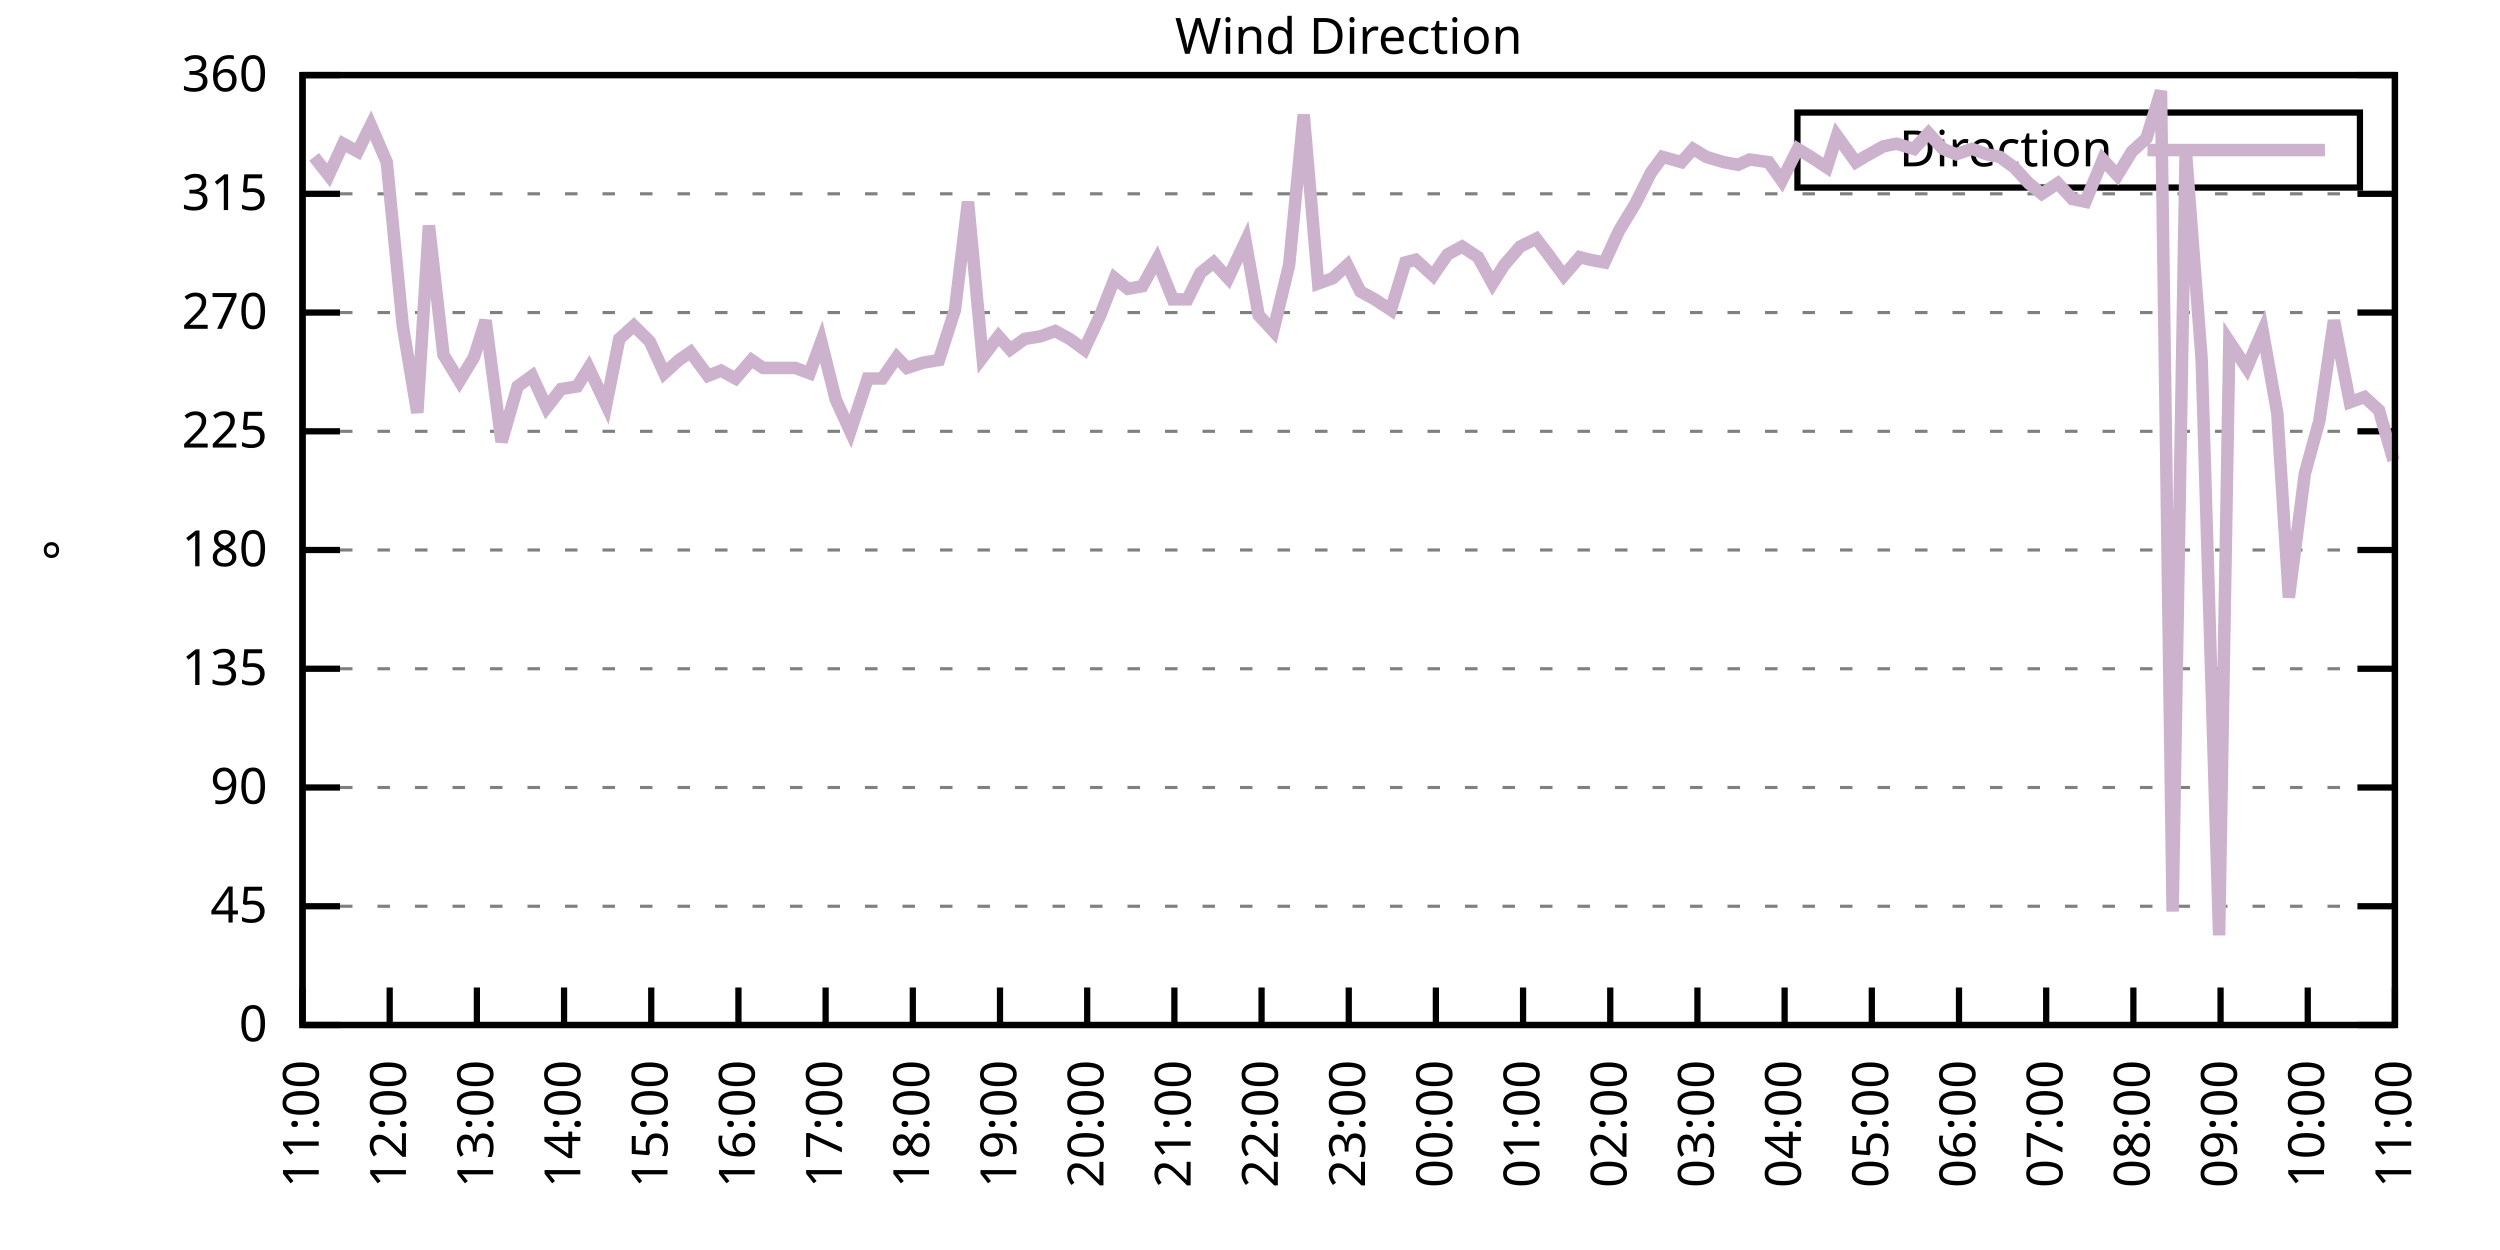
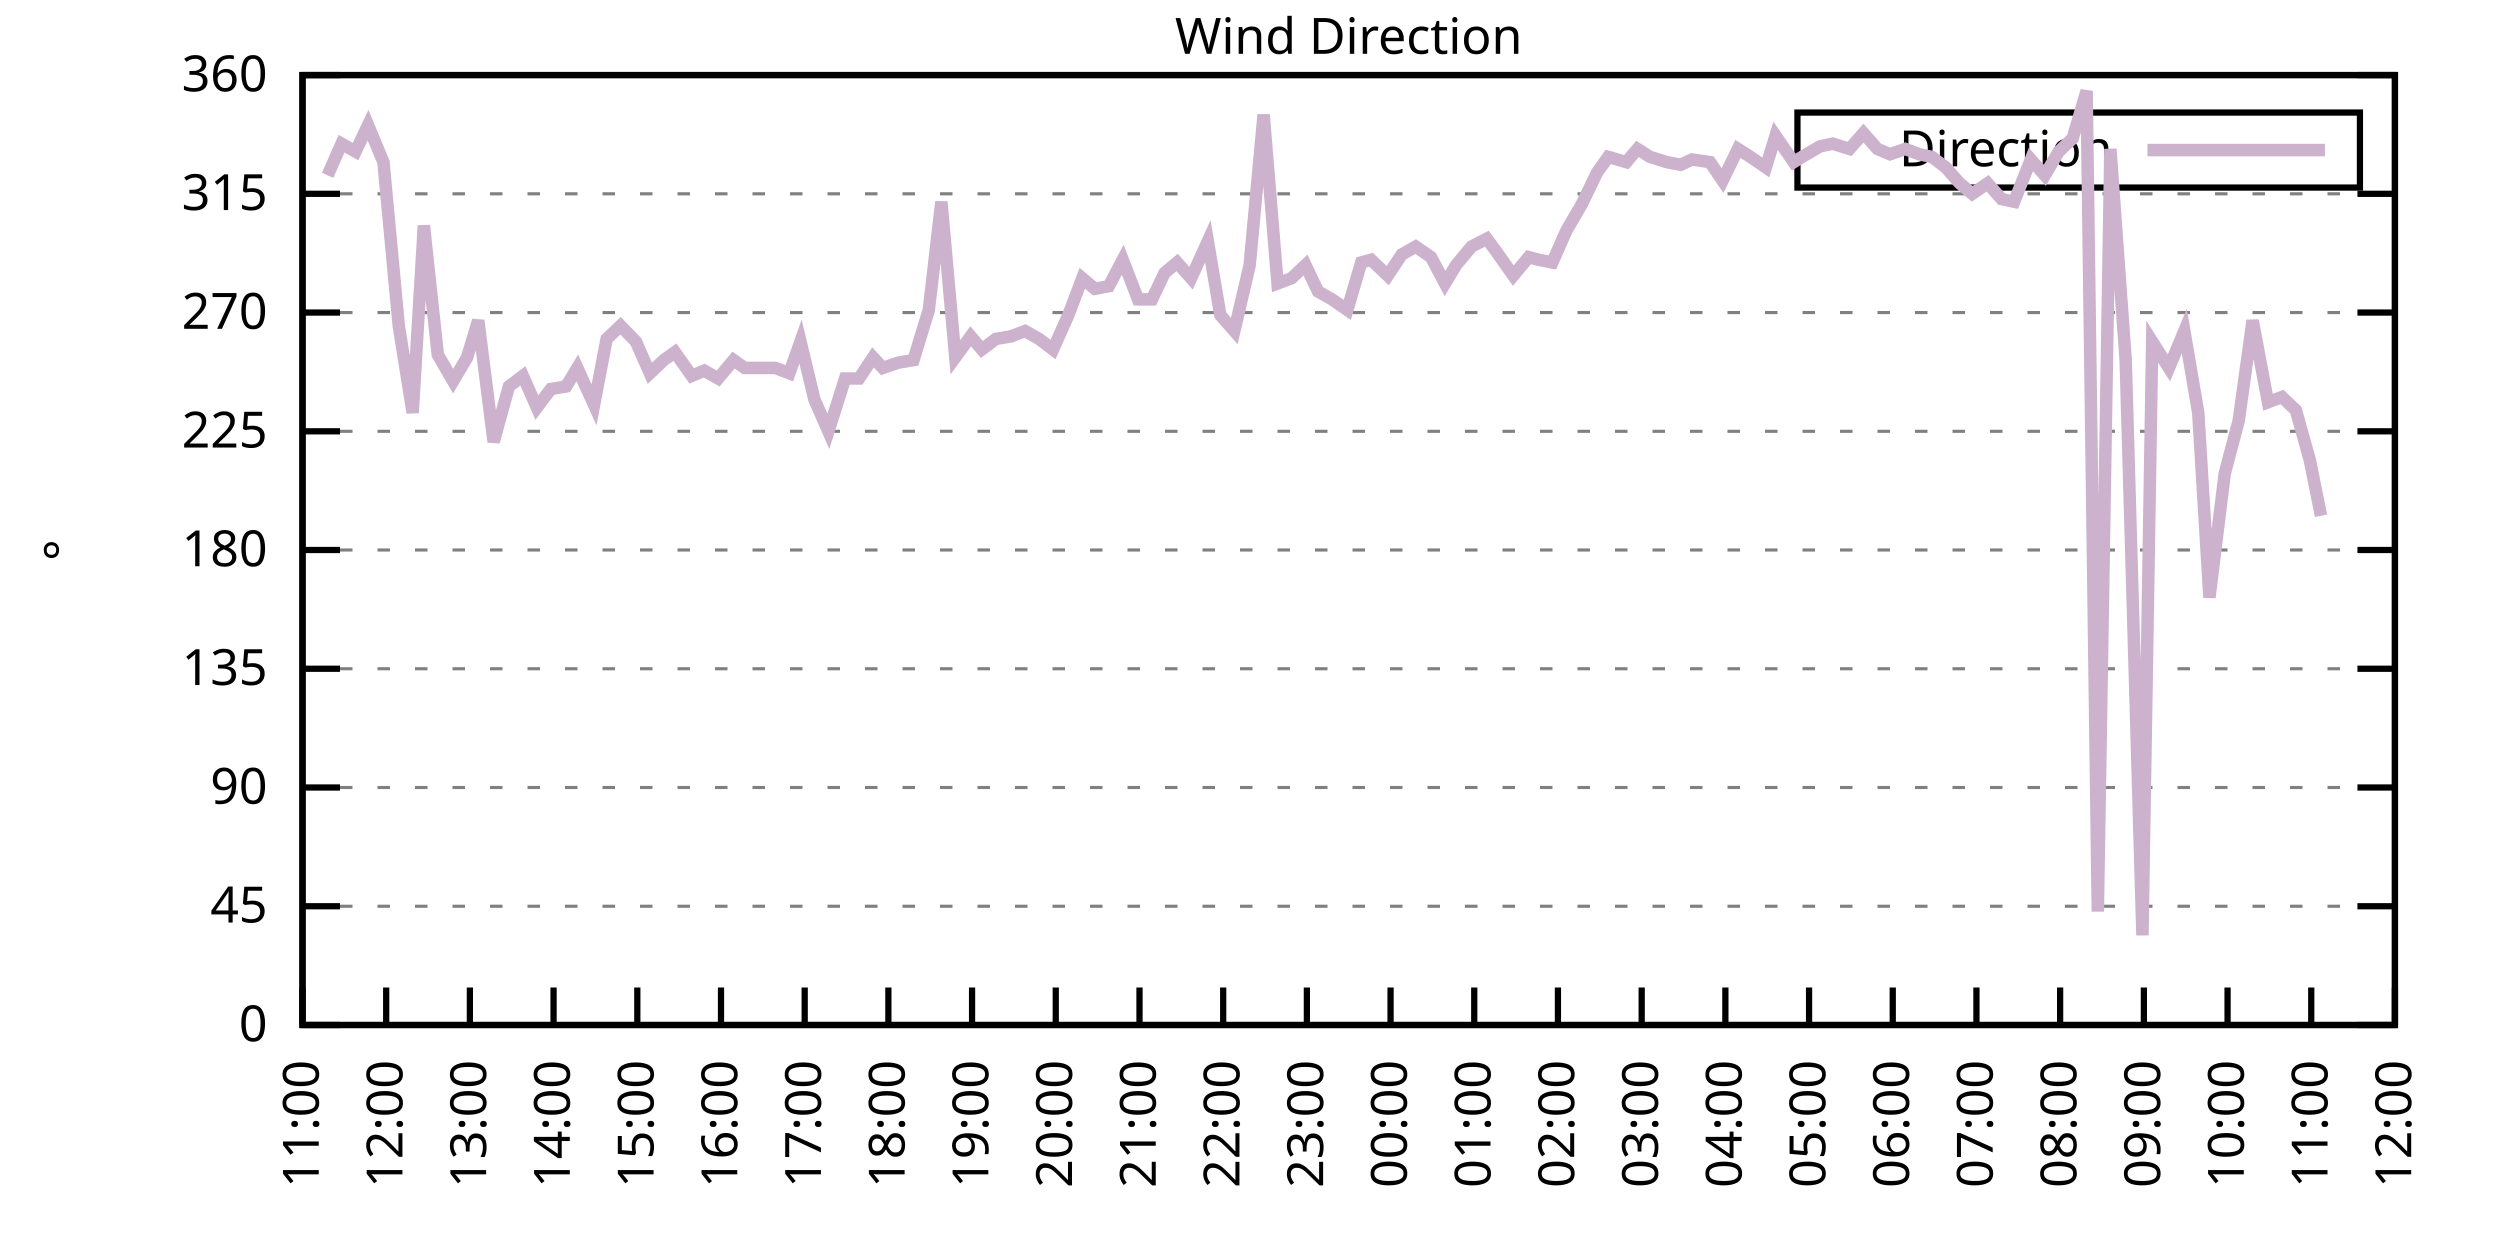
<svg xmlns="http://www.w3.org/2000/svg" xmlns:xlink="http://www.w3.org/1999/xlink" width="400" height="200" viewBox="0 0 400 200">
  <g id="gnuplot_canvas">
    <rect x="0" y="0" width="400" height="200" fill="none" />
    <defs>
      <circle id="gpDot" r="0.5" stroke-width="0.5" stroke="currentColor" />
      <path id="gpPt0" stroke-width="0.333" stroke="currentColor" d="M-1,0 h2 M0,-1 v2" />
      <path id="gpPt1" stroke-width="0.333" stroke="currentColor" d="M-1,-1 L1,1 M1,-1 L-1,1" />
      <path id="gpPt2" stroke-width="0.333" stroke="currentColor" d="M-1,0 L1,0 M0,-1 L0,1 M-1,-1 L1,1 M-1,1 L1,-1" />
      <rect id="gpPt3" stroke-width="0.333" stroke="currentColor" x="-1" y="-1" width="2" height="2" />
      <rect id="gpPt4" stroke-width="0.333" stroke="currentColor" fill="currentColor" x="-1" y="-1" width="2" height="2" />
      <circle id="gpPt5" stroke-width="0.333" stroke="currentColor" cx="0" cy="0" r="1" />
      <use xlink:href="#gpPt5" id="gpPt6" fill="currentColor" stroke="none" />
      <path id="gpPt7" stroke-width="0.333" stroke="currentColor" d="M0,-1.33 L-1.33,0.67 L1.33,0.67 z" />
      <use xlink:href="#gpPt7" id="gpPt8" fill="currentColor" stroke="none" />
      <use xlink:href="#gpPt7" id="gpPt9" stroke="currentColor" transform="rotate(180)" />
      <use xlink:href="#gpPt9" id="gpPt10" fill="currentColor" stroke="none" />
      <use xlink:href="#gpPt3" id="gpPt11" stroke="currentColor" transform="rotate(45)" />
      <use xlink:href="#gpPt11" id="gpPt12" fill="currentColor" stroke="none" />
      <path id="gpPt13" stroke-width="0.333" stroke="currentColor" d="M0,1.330 L1.265,0.411 L0.782,-1.067 L-0.782,-1.076 L-1.265,0.411 z" />
      <use xlink:href="#gpPt13" id="gpPt14" fill="currentColor" stroke="none" />
      <filter id="textbox" filterUnits="objectBoundingBox" x="0" y="0" height="1" width="1">
        <feFlood flood-color="white" flood-opacity="1" result="bgnd" />
        <feComposite in="SourceGraphic" in2="bgnd" operator="atop" />
      </filter>
      <filter id="greybox" filterUnits="objectBoundingBox" x="0" y="0" height="1" width="1">
        <feFlood flood-color="lightgrey" flood-opacity="1" result="grey" />
        <feComposite in="SourceGraphic" in2="grey" operator="atop" />
      </filter>
    </defs>
    <g fill="none" color="white" stroke="currentColor" stroke-width="1.00" stroke-linecap="butt" stroke-linejoin="miter">
</g>
    <g fill="none" color="black" stroke="currentColor" stroke-width="1.00" stroke-linecap="butt" stroke-linejoin="miter">
      <g stroke="none" shape-rendering="crispEdges">
        <polygon fill="rgb(255, 255, 255)" points="48.40,164.00 383.18,164.00 383.18,12.02 48.40,12.02 " />
      </g>
    </g>
    <g fill="none" color="black" stroke="currentColor" stroke-width="1.00" stroke-linecap="butt" stroke-linejoin="miter">
</g>
    <g fill="none" color="black" stroke="black" stroke-width="0.50" stroke-linecap="butt" stroke-linejoin="miter">
</g>
    <g fill="none" color="gray" stroke="currentColor" stroke-width="0.50" stroke-linecap="butt" stroke-linejoin="miter">
      <path stroke="gray" stroke-dasharray="2,4" class="gridline" d="M48.40,164.00 L383.19,164.00  " />
    </g>
    <g fill="none" color="gray" stroke="gray" stroke-width="1.00" stroke-linecap="butt" stroke-linejoin="miter">
</g>
    <g fill="none" color="black" stroke="currentColor" stroke-width="1.00" stroke-linecap="butt" stroke-linejoin="miter">
      <path stroke="black" d="M48.40,164.00 L54.40,164.00 M383.19,164.00 L377.19,164.00  " />
      <g transform="translate(42.80,166.60)" stroke="none" fill="black" font-family="Sans" font-size="8.00" text-anchor="end">
        <text>
          <tspan font-family="Sans"> 0</tspan>
        </text>
      </g>
    </g>
    <g fill="none" color="black" stroke="currentColor" stroke-width="1.00" stroke-linecap="butt" stroke-linejoin="miter">
</g>
    <g fill="none" color="black" stroke="black" stroke-width="0.50" stroke-linecap="butt" stroke-linejoin="miter">
</g>
    <g fill="none" color="gray" stroke="currentColor" stroke-width="0.50" stroke-linecap="butt" stroke-linejoin="miter">
      <path stroke="gray" stroke-dasharray="2,4" class="gridline" d="M48.40,145.00 L383.19,145.00  " />
    </g>
    <g fill="none" color="gray" stroke="gray" stroke-width="1.00" stroke-linecap="butt" stroke-linejoin="miter">
</g>
    <g fill="none" color="black" stroke="currentColor" stroke-width="1.00" stroke-linecap="butt" stroke-linejoin="miter">
      <path stroke="black" d="M48.40,145.00 L54.40,145.00 M383.19,145.00 L377.19,145.00  " />
      <g transform="translate(42.80,147.60)" stroke="none" fill="black" font-family="Sans" font-size="8.00" text-anchor="end">
        <text>
          <tspan font-family="Sans"> 45</tspan>
        </text>
      </g>
    </g>
    <g fill="none" color="black" stroke="currentColor" stroke-width="1.00" stroke-linecap="butt" stroke-linejoin="miter">
</g>
    <g fill="none" color="black" stroke="black" stroke-width="0.50" stroke-linecap="butt" stroke-linejoin="miter">
</g>
    <g fill="none" color="gray" stroke="currentColor" stroke-width="0.50" stroke-linecap="butt" stroke-linejoin="miter">
      <path stroke="gray" stroke-dasharray="2,4" class="gridline" d="M48.40,126.00 L383.19,126.00  " />
    </g>
    <g fill="none" color="gray" stroke="gray" stroke-width="1.00" stroke-linecap="butt" stroke-linejoin="miter">
</g>
    <g fill="none" color="black" stroke="currentColor" stroke-width="1.00" stroke-linecap="butt" stroke-linejoin="miter">
      <path stroke="black" d="M48.40,126.00 L54.40,126.00 M383.19,126.00 L377.19,126.00  " />
      <g transform="translate(42.80,128.60)" stroke="none" fill="black" font-family="Sans" font-size="8.00" text-anchor="end">
        <text>
          <tspan font-family="Sans"> 90</tspan>
        </text>
      </g>
    </g>
    <g fill="none" color="black" stroke="currentColor" stroke-width="1.00" stroke-linecap="butt" stroke-linejoin="miter">
</g>
    <g fill="none" color="black" stroke="black" stroke-width="0.50" stroke-linecap="butt" stroke-linejoin="miter">
</g>
    <g fill="none" color="gray" stroke="currentColor" stroke-width="0.50" stroke-linecap="butt" stroke-linejoin="miter">
      <path stroke="gray" stroke-dasharray="2,4" class="gridline" d="M48.40,107.00 L383.19,107.00  " />
    </g>
    <g fill="none" color="gray" stroke="gray" stroke-width="1.00" stroke-linecap="butt" stroke-linejoin="miter">
</g>
    <g fill="none" color="black" stroke="currentColor" stroke-width="1.00" stroke-linecap="butt" stroke-linejoin="miter">
      <path stroke="black" d="M48.40,107.00 L54.40,107.00 M383.19,107.00 L377.19,107.00  " />
      <g transform="translate(42.80,109.60)" stroke="none" fill="black" font-family="Sans" font-size="8.00" text-anchor="end">
        <text>
          <tspan font-family="Sans"> 135</tspan>
        </text>
      </g>
    </g>
    <g fill="none" color="black" stroke="currentColor" stroke-width="1.00" stroke-linecap="butt" stroke-linejoin="miter">
</g>
    <g fill="none" color="black" stroke="black" stroke-width="0.50" stroke-linecap="butt" stroke-linejoin="miter">
</g>
    <g fill="none" color="gray" stroke="currentColor" stroke-width="0.50" stroke-linecap="butt" stroke-linejoin="miter">
      <path stroke="gray" stroke-dasharray="2,4" class="gridline" d="M48.40,88.00 L383.19,88.00  " />
    </g>
    <g fill="none" color="gray" stroke="gray" stroke-width="1.00" stroke-linecap="butt" stroke-linejoin="miter">
</g>
    <g fill="none" color="black" stroke="currentColor" stroke-width="1.00" stroke-linecap="butt" stroke-linejoin="miter">
      <path stroke="black" d="M48.40,88.00 L54.40,88.00 M383.19,88.00 L377.19,88.00  " />
      <g transform="translate(42.80,90.60)" stroke="none" fill="black" font-family="Sans" font-size="8.00" text-anchor="end">
        <text>
          <tspan font-family="Sans"> 180</tspan>
        </text>
      </g>
    </g>
    <g fill="none" color="black" stroke="currentColor" stroke-width="1.00" stroke-linecap="butt" stroke-linejoin="miter">
</g>
    <g fill="none" color="black" stroke="black" stroke-width="0.50" stroke-linecap="butt" stroke-linejoin="miter">
</g>
    <g fill="none" color="gray" stroke="currentColor" stroke-width="0.50" stroke-linecap="butt" stroke-linejoin="miter">
      <path stroke="gray" stroke-dasharray="2,4" class="gridline" d="M48.40,69.01 L383.19,69.01  " />
    </g>
    <g fill="none" color="gray" stroke="gray" stroke-width="1.00" stroke-linecap="butt" stroke-linejoin="miter">
</g>
    <g fill="none" color="black" stroke="currentColor" stroke-width="1.00" stroke-linecap="butt" stroke-linejoin="miter">
      <path stroke="black" d="M48.40,69.01 L54.40,69.01 M383.19,69.01 L377.19,69.01  " />
      <g transform="translate(42.80,71.61)" stroke="none" fill="black" font-family="Sans" font-size="8.00" text-anchor="end">
        <text>
          <tspan font-family="Sans"> 225</tspan>
        </text>
      </g>
    </g>
    <g fill="none" color="black" stroke="currentColor" stroke-width="1.00" stroke-linecap="butt" stroke-linejoin="miter">
</g>
    <g fill="none" color="black" stroke="black" stroke-width="0.50" stroke-linecap="butt" stroke-linejoin="miter">
</g>
    <g fill="none" color="gray" stroke="currentColor" stroke-width="0.50" stroke-linecap="butt" stroke-linejoin="miter">
      <path stroke="gray" stroke-dasharray="2,4" class="gridline" d="M48.40,50.01 L383.19,50.01  " />
    </g>
    <g fill="none" color="gray" stroke="gray" stroke-width="1.00" stroke-linecap="butt" stroke-linejoin="miter">
</g>
    <g fill="none" color="black" stroke="currentColor" stroke-width="1.00" stroke-linecap="butt" stroke-linejoin="miter">
      <path stroke="black" d="M48.40,50.01 L54.40,50.01 M383.19,50.01 L377.19,50.01  " />
      <g transform="translate(42.80,52.61)" stroke="none" fill="black" font-family="Sans" font-size="8.00" text-anchor="end">
        <text>
          <tspan font-family="Sans"> 270</tspan>
        </text>
      </g>
    </g>
    <g fill="none" color="black" stroke="currentColor" stroke-width="1.00" stroke-linecap="butt" stroke-linejoin="miter">
</g>
    <g fill="none" color="black" stroke="black" stroke-width="0.50" stroke-linecap="butt" stroke-linejoin="miter">
</g>
    <g fill="none" color="gray" stroke="currentColor" stroke-width="0.50" stroke-linecap="butt" stroke-linejoin="miter">
      <path stroke="gray" stroke-dasharray="2,4" class="gridline" d="M48.40,31.01 L383.19,31.01  " />
    </g>
    <g fill="none" color="gray" stroke="gray" stroke-width="1.00" stroke-linecap="butt" stroke-linejoin="miter">
</g>
    <g fill="none" color="black" stroke="currentColor" stroke-width="1.00" stroke-linecap="butt" stroke-linejoin="miter">
      <path stroke="black" d="M48.40,31.01 L54.40,31.01 M383.19,31.01 L377.19,31.01  " />
      <g transform="translate(42.80,33.61)" stroke="none" fill="black" font-family="Sans" font-size="8.00" text-anchor="end">
        <text>
          <tspan font-family="Sans"> 315</tspan>
        </text>
      </g>
    </g>
    <g fill="none" color="black" stroke="currentColor" stroke-width="1.00" stroke-linecap="butt" stroke-linejoin="miter">
</g>
    <g fill="none" color="black" stroke="black" stroke-width="0.50" stroke-linecap="butt" stroke-linejoin="miter">
</g>
    <g fill="none" color="gray" stroke="currentColor" stroke-width="0.50" stroke-linecap="butt" stroke-linejoin="miter">
      <path stroke="gray" stroke-dasharray="2,4" class="gridline" d="M48.40,12.01 L383.19,12.01  " />
    </g>
    <g fill="none" color="gray" stroke="gray" stroke-width="1.00" stroke-linecap="butt" stroke-linejoin="miter">
</g>
    <g fill="none" color="black" stroke="currentColor" stroke-width="1.00" stroke-linecap="butt" stroke-linejoin="miter">
      <path stroke="black" d="M48.40,12.01 L54.40,12.01 M383.19,12.01 L377.19,12.01  " />
      <g transform="translate(42.80,14.61)" stroke="none" fill="black" font-family="Sans" font-size="8.00" text-anchor="end">
        <text>
          <tspan font-family="Sans"> 360</tspan>
        </text>
      </g>
    </g>
    <g fill="none" color="black" stroke="currentColor" stroke-width="1.00" stroke-linecap="butt" stroke-linejoin="miter">
      <path stroke="black" d="M48.40,164.00 L48.40,158.00  " />
      <g transform="translate(51.00,169.60) rotate(270.00)" stroke="none" fill="black" font-family="Sans" font-size="8.00" text-anchor="end">
        <text>
          <tspan font-family="Sans">11:00</tspan>
        </text>
      </g>
    </g>
    <g fill="none" color="black" stroke="currentColor" stroke-width="1.00" stroke-linecap="butt" stroke-linejoin="miter">
-       <path stroke="black" d="M62.35,164.00 L62.35,158.00  " />
-       <g transform="translate(64.95,169.60) rotate(270.00)" stroke="none" fill="black" font-family="Sans" font-size="8.00" text-anchor="end">
+       <path stroke="black" d="M61.79,164.00 L61.79,158.00  " />
+       <g transform="translate(64.39,169.60) rotate(270.00)" stroke="none" fill="black" font-family="Sans" font-size="8.00" text-anchor="end">
        <text>
          <tspan font-family="Sans">12:00</tspan>
        </text>
      </g>
    </g>
    <g fill="none" color="black" stroke="currentColor" stroke-width="1.00" stroke-linecap="butt" stroke-linejoin="miter">
-       <path stroke="black" d="M76.30,164.00 L76.30,158.00  " />
-       <g transform="translate(78.90,169.60) rotate(270.00)" stroke="none" fill="black" font-family="Sans" font-size="8.00" text-anchor="end">
+       <path stroke="black" d="M75.18,164.00 L75.18,158.00  " />
+       <g transform="translate(77.78,169.60) rotate(270.00)" stroke="none" fill="black" font-family="Sans" font-size="8.00" text-anchor="end">
        <text>
          <tspan font-family="Sans">13:00</tspan>
        </text>
      </g>
    </g>
    <g fill="none" color="black" stroke="currentColor" stroke-width="1.00" stroke-linecap="butt" stroke-linejoin="miter">
-       <path stroke="black" d="M90.25,164.00 L90.25,158.00  " />
-       <g transform="translate(92.85,169.60) rotate(270.00)" stroke="none" fill="black" font-family="Sans" font-size="8.00" text-anchor="end">
+       <path stroke="black" d="M88.57,164.00 L88.57,158.00  " />
+       <g transform="translate(91.17,169.60) rotate(270.00)" stroke="none" fill="black" font-family="Sans" font-size="8.00" text-anchor="end">
        <text>
          <tspan font-family="Sans">14:00</tspan>
        </text>
      </g>
    </g>
    <g fill="none" color="black" stroke="currentColor" stroke-width="1.00" stroke-linecap="butt" stroke-linejoin="miter">
-       <path stroke="black" d="M104.20,164.00 L104.20,158.00  " />
-       <g transform="translate(106.80,169.60) rotate(270.00)" stroke="none" fill="black" font-family="Sans" font-size="8.00" text-anchor="end">
+       <path stroke="black" d="M101.97,164.00 L101.97,158.00  " />
+       <g transform="translate(104.57,169.60) rotate(270.00)" stroke="none" fill="black" font-family="Sans" font-size="8.00" text-anchor="end">
        <text>
          <tspan font-family="Sans">15:00</tspan>
        </text>
      </g>
    </g>
    <g fill="none" color="black" stroke="currentColor" stroke-width="1.00" stroke-linecap="butt" stroke-linejoin="miter">
-       <path stroke="black" d="M118.15,164.00 L118.15,158.00  " />
-       <g transform="translate(120.75,169.60) rotate(270.00)" stroke="none" fill="black" font-family="Sans" font-size="8.00" text-anchor="end">
+       <path stroke="black" d="M115.36,164.00 L115.36,158.00  " />
+       <g transform="translate(117.96,169.60) rotate(270.00)" stroke="none" fill="black" font-family="Sans" font-size="8.00" text-anchor="end">
        <text>
          <tspan font-family="Sans">16:00</tspan>
        </text>
      </g>
    </g>
    <g fill="none" color="black" stroke="currentColor" stroke-width="1.00" stroke-linecap="butt" stroke-linejoin="miter">
-       <path stroke="black" d="M132.10,164.00 L132.10,158.00  " />
-       <g transform="translate(134.70,169.60) rotate(270.00)" stroke="none" fill="black" font-family="Sans" font-size="8.00" text-anchor="end">
+       <path stroke="black" d="M128.75,164.00 L128.75,158.00  " />
+       <g transform="translate(131.35,169.60) rotate(270.00)" stroke="none" fill="black" font-family="Sans" font-size="8.00" text-anchor="end">
        <text>
          <tspan font-family="Sans">17:00</tspan>
        </text>
      </g>
    </g>
    <g fill="none" color="black" stroke="currentColor" stroke-width="1.00" stroke-linecap="butt" stroke-linejoin="miter">
-       <path stroke="black" d="M146.05,164.00 L146.05,158.00  " />
-       <g transform="translate(148.65,169.60) rotate(270.00)" stroke="none" fill="black" font-family="Sans" font-size="8.00" text-anchor="end">
+       <path stroke="black" d="M142.14,164.00 L142.14,158.00  " />
+       <g transform="translate(144.74,169.60) rotate(270.00)" stroke="none" fill="black" font-family="Sans" font-size="8.00" text-anchor="end">
        <text>
          <tspan font-family="Sans">18:00</tspan>
        </text>
      </g>
    </g>
    <g fill="none" color="black" stroke="currentColor" stroke-width="1.00" stroke-linecap="butt" stroke-linejoin="miter">
-       <path stroke="black" d="M160.00,164.00 L160.00,158.00  " />
-       <g transform="translate(162.60,169.60) rotate(270.00)" stroke="none" fill="black" font-family="Sans" font-size="8.00" text-anchor="end">
+       <path stroke="black" d="M155.53,164.00 L155.53,158.00  " />
+       <g transform="translate(158.13,169.60) rotate(270.00)" stroke="none" fill="black" font-family="Sans" font-size="8.00" text-anchor="end">
        <text>
          <tspan font-family="Sans">19:00</tspan>
        </text>
      </g>
    </g>
    <g fill="none" color="black" stroke="currentColor" stroke-width="1.00" stroke-linecap="butt" stroke-linejoin="miter">
-       <path stroke="black" d="M173.95,164.00 L173.95,158.00  " />
-       <g transform="translate(176.55,169.60) rotate(270.00)" stroke="none" fill="black" font-family="Sans" font-size="8.00" text-anchor="end">
+       <path stroke="black" d="M168.92,164.00 L168.92,158.00  " />
+       <g transform="translate(171.52,169.60) rotate(270.00)" stroke="none" fill="black" font-family="Sans" font-size="8.00" text-anchor="end">
        <text>
          <tspan font-family="Sans">20:00</tspan>
        </text>
      </g>
    </g>
    <g fill="none" color="black" stroke="currentColor" stroke-width="1.00" stroke-linecap="butt" stroke-linejoin="miter">
-       <path stroke="black" d="M187.90,164.00 L187.90,158.00  " />
-       <g transform="translate(190.50,169.60) rotate(270.00)" stroke="none" fill="black" font-family="Sans" font-size="8.00" text-anchor="end">
+       <path stroke="black" d="M182.32,164.00 L182.32,158.00  " />
+       <g transform="translate(184.92,169.60) rotate(270.00)" stroke="none" fill="black" font-family="Sans" font-size="8.00" text-anchor="end">
        <text>
          <tspan font-family="Sans">21:00</tspan>
        </text>
      </g>
    </g>
    <g fill="none" color="black" stroke="currentColor" stroke-width="1.00" stroke-linecap="butt" stroke-linejoin="miter">
-       <path stroke="black" d="M201.85,164.00 L201.85,158.00  " />
-       <g transform="translate(204.45,169.60) rotate(270.00)" stroke="none" fill="black" font-family="Sans" font-size="8.00" text-anchor="end">
+       <path stroke="black" d="M195.71,164.00 L195.71,158.00  " />
+       <g transform="translate(198.31,169.60) rotate(270.00)" stroke="none" fill="black" font-family="Sans" font-size="8.00" text-anchor="end">
        <text>
          <tspan font-family="Sans">22:00</tspan>
        </text>
      </g>
    </g>
    <g fill="none" color="black" stroke="currentColor" stroke-width="1.00" stroke-linecap="butt" stroke-linejoin="miter">
-       <path stroke="black" d="M215.80,164.00 L215.80,158.00  " />
-       <g transform="translate(218.40,169.60) rotate(270.00)" stroke="none" fill="black" font-family="Sans" font-size="8.00" text-anchor="end">
+       <path stroke="black" d="M209.10,164.00 L209.10,158.00  " />
+       <g transform="translate(211.70,169.60) rotate(270.00)" stroke="none" fill="black" font-family="Sans" font-size="8.00" text-anchor="end">
        <text>
          <tspan font-family="Sans">23:00</tspan>
        </text>
      </g>
    </g>
    <g fill="none" color="black" stroke="currentColor" stroke-width="1.00" stroke-linecap="butt" stroke-linejoin="miter">
-       <path stroke="black" d="M229.74,164.00 L229.74,158.00  " />
-       <g transform="translate(232.34,169.60) rotate(270.00)" stroke="none" fill="black" font-family="Sans" font-size="8.00" text-anchor="end">
+       <path stroke="black" d="M222.49,164.00 L222.49,158.00  " />
+       <g transform="translate(225.09,169.60) rotate(270.00)" stroke="none" fill="black" font-family="Sans" font-size="8.00" text-anchor="end">
        <text>
          <tspan font-family="Sans">00:00</tspan>
        </text>
      </g>
    </g>
    <g fill="none" color="black" stroke="currentColor" stroke-width="1.00" stroke-linecap="butt" stroke-linejoin="miter">
-       <path stroke="black" d="M243.69,164.00 L243.69,158.00  " />
-       <g transform="translate(246.29,169.60) rotate(270.00)" stroke="none" fill="black" font-family="Sans" font-size="8.00" text-anchor="end">
+       <path stroke="black" d="M235.88,164.00 L235.88,158.00  " />
+       <g transform="translate(238.48,169.60) rotate(270.00)" stroke="none" fill="black" font-family="Sans" font-size="8.00" text-anchor="end">
        <text>
          <tspan font-family="Sans">01:00</tspan>
        </text>
      </g>
    </g>
    <g fill="none" color="black" stroke="currentColor" stroke-width="1.00" stroke-linecap="butt" stroke-linejoin="miter">
-       <path stroke="black" d="M257.64,164.00 L257.64,158.00  " />
-       <g transform="translate(260.24,169.60) rotate(270.00)" stroke="none" fill="black" font-family="Sans" font-size="8.00" text-anchor="end">
+       <path stroke="black" d="M249.27,164.00 L249.27,158.00  " />
+       <g transform="translate(251.87,169.60) rotate(270.00)" stroke="none" fill="black" font-family="Sans" font-size="8.00" text-anchor="end">
        <text>
          <tspan font-family="Sans">02:00</tspan>
        </text>
      </g>
    </g>
    <g fill="none" color="black" stroke="currentColor" stroke-width="1.00" stroke-linecap="butt" stroke-linejoin="miter">
-       <path stroke="black" d="M271.59,164.00 L271.59,158.00  " />
-       <g transform="translate(274.19,169.60) rotate(270.00)" stroke="none" fill="black" font-family="Sans" font-size="8.00" text-anchor="end">
+       <path stroke="black" d="M262.67,164.00 L262.67,158.00  " />
+       <g transform="translate(265.27,169.60) rotate(270.00)" stroke="none" fill="black" font-family="Sans" font-size="8.00" text-anchor="end">
        <text>
          <tspan font-family="Sans">03:00</tspan>
        </text>
      </g>
    </g>
    <g fill="none" color="black" stroke="currentColor" stroke-width="1.00" stroke-linecap="butt" stroke-linejoin="miter">
-       <path stroke="black" d="M285.54,164.00 L285.54,158.00  " />
-       <g transform="translate(288.14,169.60) rotate(270.00)" stroke="none" fill="black" font-family="Sans" font-size="8.00" text-anchor="end">
+       <path stroke="black" d="M276.06,164.00 L276.06,158.00  " />
+       <g transform="translate(278.66,169.60) rotate(270.00)" stroke="none" fill="black" font-family="Sans" font-size="8.00" text-anchor="end">
        <text>
          <tspan font-family="Sans">04:00</tspan>
        </text>
      </g>
    </g>
    <g fill="none" color="black" stroke="currentColor" stroke-width="1.00" stroke-linecap="butt" stroke-linejoin="miter">
-       <path stroke="black" d="M299.49,164.00 L299.49,158.00  " />
-       <g transform="translate(302.09,169.60) rotate(270.00)" stroke="none" fill="black" font-family="Sans" font-size="8.00" text-anchor="end">
+       <path stroke="black" d="M289.45,164.00 L289.45,158.00  " />
+       <g transform="translate(292.05,169.60) rotate(270.00)" stroke="none" fill="black" font-family="Sans" font-size="8.00" text-anchor="end">
        <text>
          <tspan font-family="Sans">05:00</tspan>
        </text>
      </g>
    </g>
    <g fill="none" color="black" stroke="currentColor" stroke-width="1.00" stroke-linecap="butt" stroke-linejoin="miter">
-       <path stroke="black" d="M313.44,164.00 L313.44,158.00  " />
-       <g transform="translate(316.04,169.60) rotate(270.00)" stroke="none" fill="black" font-family="Sans" font-size="8.00" text-anchor="end">
+       <path stroke="black" d="M302.84,164.00 L302.84,158.00  " />
+       <g transform="translate(305.44,169.60) rotate(270.00)" stroke="none" fill="black" font-family="Sans" font-size="8.00" text-anchor="end">
        <text>
          <tspan font-family="Sans">06:00</tspan>
        </text>
      </g>
    </g>
    <g fill="none" color="black" stroke="currentColor" stroke-width="1.00" stroke-linecap="butt" stroke-linejoin="miter">
-       <path stroke="black" d="M327.39,164.00 L327.39,158.00  " />
-       <g transform="translate(329.99,169.60) rotate(270.00)" stroke="none" fill="black" font-family="Sans" font-size="8.00" text-anchor="end">
+       <path stroke="black" d="M316.23,164.00 L316.23,158.00  " />
+       <g transform="translate(318.83,169.60) rotate(270.00)" stroke="none" fill="black" font-family="Sans" font-size="8.00" text-anchor="end">
        <text>
          <tspan font-family="Sans">07:00</tspan>
        </text>
      </g>
    </g>
    <g fill="none" color="black" stroke="currentColor" stroke-width="1.00" stroke-linecap="butt" stroke-linejoin="miter">
-       <path stroke="black" d="M341.34,164.00 L341.34,158.00  " />
-       <g transform="translate(343.94,169.60) rotate(270.00)" stroke="none" fill="black" font-family="Sans" font-size="8.00" text-anchor="end">
+       <path stroke="black" d="M329.62,164.00 L329.62,158.00  " />
+       <g transform="translate(332.22,169.60) rotate(270.00)" stroke="none" fill="black" font-family="Sans" font-size="8.00" text-anchor="end">
        <text>
          <tspan font-family="Sans">08:00</tspan>
        </text>
      </g>
    </g>
    <g fill="none" color="black" stroke="currentColor" stroke-width="1.00" stroke-linecap="butt" stroke-linejoin="miter">
-       <path stroke="black" d="M355.29,164.00 L355.29,158.00  " />
-       <g transform="translate(357.89,169.60) rotate(270.00)" stroke="none" fill="black" font-family="Sans" font-size="8.00" text-anchor="end">
+       <path stroke="black" d="M343.02,164.00 L343.02,158.00  " />
+       <g transform="translate(345.62,169.60) rotate(270.00)" stroke="none" fill="black" font-family="Sans" font-size="8.00" text-anchor="end">
        <text>
          <tspan font-family="Sans">09:00</tspan>
        </text>
      </g>
    </g>
    <g fill="none" color="black" stroke="currentColor" stroke-width="1.00" stroke-linecap="butt" stroke-linejoin="miter">
-       <path stroke="black" d="M369.24,164.00 L369.24,158.00  " />
-       <g transform="translate(371.84,169.60) rotate(270.00)" stroke="none" fill="black" font-family="Sans" font-size="8.00" text-anchor="end">
+       <path stroke="black" d="M356.41,164.00 L356.41,158.00  " />
+       <g transform="translate(359.01,169.60) rotate(270.00)" stroke="none" fill="black" font-family="Sans" font-size="8.00" text-anchor="end">
        <text>
          <tspan font-family="Sans">10:00</tspan>
+         </text>
+       </g>
+     </g>
+     <g fill="none" color="black" stroke="currentColor" stroke-width="1.00" stroke-linecap="butt" stroke-linejoin="miter">
+       <path stroke="black" d="M369.80,164.00 L369.80,158.00  " />
+       <g transform="translate(372.40,169.60) rotate(270.00)" stroke="none" fill="black" font-family="Sans" font-size="8.00" text-anchor="end">
+         <text>
+           <tspan font-family="Sans">11:00</tspan>
        </text>
      </g>
    </g>
    <g fill="none" color="black" stroke="currentColor" stroke-width="1.00" stroke-linecap="butt" stroke-linejoin="miter">
      <path stroke="black" d="M383.19,164.00 L383.19,158.00  " />
      <g transform="translate(385.79,169.60) rotate(270.00)" stroke="none" fill="black" font-family="Sans" font-size="8.00" text-anchor="end">
        <text>
-           <tspan font-family="Sans">11:00</tspan>
+           <tspan font-family="Sans">12:00</tspan>
        </text>
      </g>
    </g>
    <g fill="none" color="black" stroke="currentColor" stroke-width="1.00" stroke-linecap="butt" stroke-linejoin="miter">
</g>
    <g fill="none" color="black" stroke="currentColor" stroke-width="1.00" stroke-linecap="butt" stroke-linejoin="miter">
      <path stroke="black" d="M48.40,12.01 L48.40,164.00 L383.19,164.00 L383.19,12.01 L48.40,12.01 Z  " />
    </g>
    <g fill="none" color="black" stroke="currentColor" stroke-width="1.00" stroke-linecap="butt" stroke-linejoin="miter">
</g>
    <g fill="none" color="black" stroke="currentColor" stroke-width="1.00" stroke-linecap="butt" stroke-linejoin="miter">
      <path stroke="black" d="M287.59,30.01 L287.59,18.01 L377.59,18.01 L377.59,30.01 L287.59,30.01 Z  " />
    </g>
    <g id="Wind_direction_plot_1">
      <g fill="none" color="white" stroke="black" stroke-width="2.00" stroke-linecap="butt" stroke-linejoin="miter">
</g>
      <g fill="none" color="black" stroke="currentColor" stroke-width="2.00" stroke-linecap="butt" stroke-linejoin="miter">
        <g transform="translate(337.99,26.61)" stroke="none" fill="black" font-family="Sans" font-size="8.00" text-anchor="end">
          <text>
            <tspan font-family="Sans">Direction</tspan>
          </text>
        </g>
      </g>
      <g fill="none" color="black" stroke="currentColor" stroke-width="2.00" stroke-linecap="butt" stroke-linejoin="miter">
-         <path stroke="rgb(204, 178, 204)" d="M343.59,24.01 L371.99,24.01 M50.26,25.10 L52.58,28.05 L54.91,22.99 L57.23,24.25 L59.33,20.03 L61.88,25.94   L64.44,52.12 L66.77,66.05 L68.63,36.08 L70.95,56.76 L73.51,60.98 L75.83,57.18 L77.69,51.27 L80.25,70.70   L82.81,61.83 L85.13,60.14 L87.46,65.21 L89.78,62.25 L92.34,61.83 L94.20,58.87 L96.99,64.78 L99.08,54.23   L101.41,52.12 L103.97,54.65 L106.29,59.72 L108.62,57.61 L110.48,56.34 L113.27,60.14 L115.36,59.30 L117.68,60.56   L120.24,57.61 L122.10,58.87 L124.66,58.87 L127.22,58.87 L129.54,59.72 L131.40,54.65 L133.72,63.94 L136.05,69.01   L138.84,60.56 L141.16,60.56 L143.49,57.18 L145.12,58.87 L147.67,58.03 L150.23,57.61 L152.79,49.59 L154.88,32.28   L157.21,57.18 L159.76,53.81 L161.62,55.92 L163.95,54.23 L166.51,53.81 L168.83,52.96 L171.16,54.23 L173.48,55.92   L176.04,50.43 L178.36,44.52 L180.46,46.21 L182.78,45.79 L185.11,41.56 L187.66,47.90 L189.99,47.90 L192.08,43.67   L194.17,41.99 L196.50,44.52 L199.29,38.61 L201.38,50.43 L203.71,52.96 L206.26,42.41 L208.59,18.34 L210.91,45.36   L213.24,44.52 L215.56,42.41 L217.65,46.63 L219.98,47.90 L222.54,49.59 L224.86,41.99 L226.49,41.56 L229.28,44.10   L231.60,40.72 L233.93,39.45 L236.49,41.14 L238.81,45.36 L240.67,42.41 L243.23,39.45 L245.79,38.19 L247.41,40.30   L250.20,44.10 L252.76,41.14 L254.39,41.56 L256.71,41.99 L259.04,36.92 L261.60,32.70 L264.15,27.63 L266.01,25.10   L269.04,25.94 L270.90,23.83 L272.99,25.10 L275.78,25.94 L278.10,26.36 L279.96,25.52 L282.99,25.94 L285.08,28.90   L287.64,23.83 L289.73,25.10 L292.29,26.79 L293.91,21.72 L296.94,25.94 L298.33,25.10 L301.35,23.41 L303.44,22.99   L306.23,23.83 L308.56,21.30 L310.88,23.83 L312.98,24.68 L315.53,23.83 L317.86,24.68 L319.95,25.10 L322.28,26.79   L324.60,29.32 L326.69,31.01 L329.25,29.32 L331.58,31.85 L333.67,32.28 L336.46,25.52 L338.78,28.05 L341.11,24.25   L343.43,22.14 L345.76,14.54 L347.62,145.85 L349.71,23.83 L352.27,57.61 L355.06,149.65 L356.69,54.65 L359.48,58.87   L362.03,52.96 L364.36,66.05 L366.22,95.60 L368.78,75.76 L371.10,67.32 L373.43,51.27 L375.98,64.36 L378.31,63.52   L380.63,65.63 L382.96,73.65  " />
+         <path stroke="rgb(204, 178, 204)" d="M343.59,24.01 L371.99,24.01 M52.42,28.05 L54.65,22.99 L56.88,24.25 L58.89,20.03 L61.35,25.94 L63.80,52.12   L66.03,66.05 L67.82,36.08 L70.05,56.76 L72.50,60.98 L74.74,57.18 L76.52,51.27 L78.98,70.70 L81.43,61.83   L83.66,60.14 L85.90,65.21 L88.13,62.25 L90.58,61.83 L92.37,58.87 L95.05,64.78 L97.06,54.23 L99.29,52.12   L101.74,54.65 L103.98,59.72 L106.21,57.61 L107.99,56.34 L110.67,60.14 L112.68,59.30 L114.91,60.56 L117.37,57.61   L119.15,58.87 L121.61,58.87 L124.06,58.87 L126.29,59.72 L128.08,54.65 L130.31,63.94 L132.54,69.01 L135.22,60.56   L137.45,60.56 L139.69,57.18 L141.25,58.87 L143.70,58.03 L146.16,57.61 L148.61,49.59 L150.62,32.28 L152.85,57.18   L155.31,53.81 L157.10,55.92 L159.33,54.23 L161.78,53.81 L164.01,52.96 L166.25,54.23 L168.48,55.92 L170.93,50.43   L173.17,44.52 L175.17,46.21 L177.41,45.79 L179.64,41.56 L182.09,47.90 L184.32,47.90 L186.33,43.67 L188.34,41.99   L190.57,44.52 L193.25,38.61 L195.26,50.43 L197.49,52.96 L199.95,42.41 L202.18,18.34 L204.41,45.36 L206.64,44.52   L208.88,42.41 L210.88,46.63 L213.12,47.90 L215.57,49.59 L217.80,41.99 L219.37,41.56 L222.04,44.10 L224.28,40.72   L226.51,39.45 L228.96,41.14 L231.20,45.36 L232.98,42.41 L235.44,39.45 L237.89,38.19 L239.45,40.30 L242.13,44.10   L244.59,41.14 L246.15,41.56 L248.38,41.99 L250.61,36.92 L253.07,32.70 L255.52,27.63 L257.31,25.10 L260.21,25.94   L262.00,23.83 L264.00,25.10 L266.68,25.94 L268.92,26.36 L270.70,25.52 L273.60,25.94 L275.61,28.90 L278.07,23.83   L280.07,25.10 L282.53,26.79 L284.09,21.72 L286.99,25.94 L288.33,25.10 L291.23,23.41 L293.24,22.99 L295.92,23.83   L298.15,21.30 L300.39,23.83 L302.39,24.68 L304.85,23.83 L307.08,24.68 L309.09,25.10 L311.32,26.79 L313.55,29.32   L315.56,31.01 L318.02,29.32 L320.25,31.85 L322.26,32.28 L324.94,25.52 L327.17,28.05 L329.40,24.25 L331.63,22.14   L333.86,14.54 L335.65,145.85 L337.66,23.83 L340.11,57.61 L342.79,149.65 L344.35,54.65 L347.03,58.87 L349.49,52.96   L351.72,66.05 L353.51,95.60 L355.96,75.76 L358.19,67.32 L360.42,51.27 L362.88,64.36 L365.11,63.52 L367.34,65.63   L369.58,73.65 L371.36,82.52  " />
      </g>
    </g>
    <g fill="none" color="black" stroke="currentColor" stroke-width="2.00" stroke-linecap="butt" stroke-linejoin="miter">
</g>
    <g fill="none" color="black" stroke="black" stroke-width="1.00" stroke-linecap="butt" stroke-linejoin="miter">
</g>
    <g fill="none" color="black" stroke="currentColor" stroke-width="1.00" stroke-linecap="butt" stroke-linejoin="miter">
      <path stroke="black" d="M48.40,12.01 L48.40,164.00 L383.19,164.00 L383.19,12.01 L48.40,12.01 Z  " />
      <g transform="translate(12.80,88.01) rotate(270.00)" stroke="none" fill="black" font-family="Sans" font-size="8.00" text-anchor="middle">
        <text>
          <tspan font-family="Sans">°</tspan>
        </text>
      </g>
    </g>
    <g fill="none" color="black" stroke="currentColor" stroke-width="1.00" stroke-linecap="butt" stroke-linejoin="miter">
</g>
    <g fill="none" color="black" stroke="currentColor" stroke-width="1.00" stroke-linecap="butt" stroke-linejoin="miter">
      <g transform="translate(215.79,8.61)" stroke="none" fill="black" font-family="Sans" font-size="8.00" text-anchor="middle">
        <text>
          <tspan font-family="Sans">Wind Direction</tspan>
        </text>
      </g>
    </g>
    <g fill="none" color="black" stroke="currentColor" stroke-width="1.00" stroke-linecap="butt" stroke-linejoin="miter">
</g>
  </g>
</svg>
